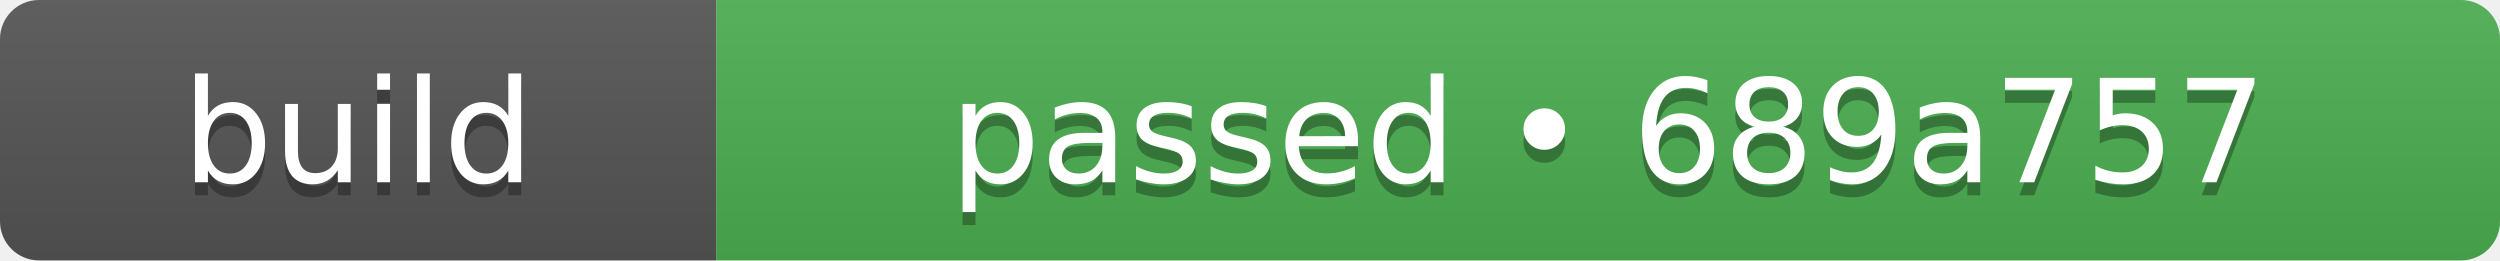
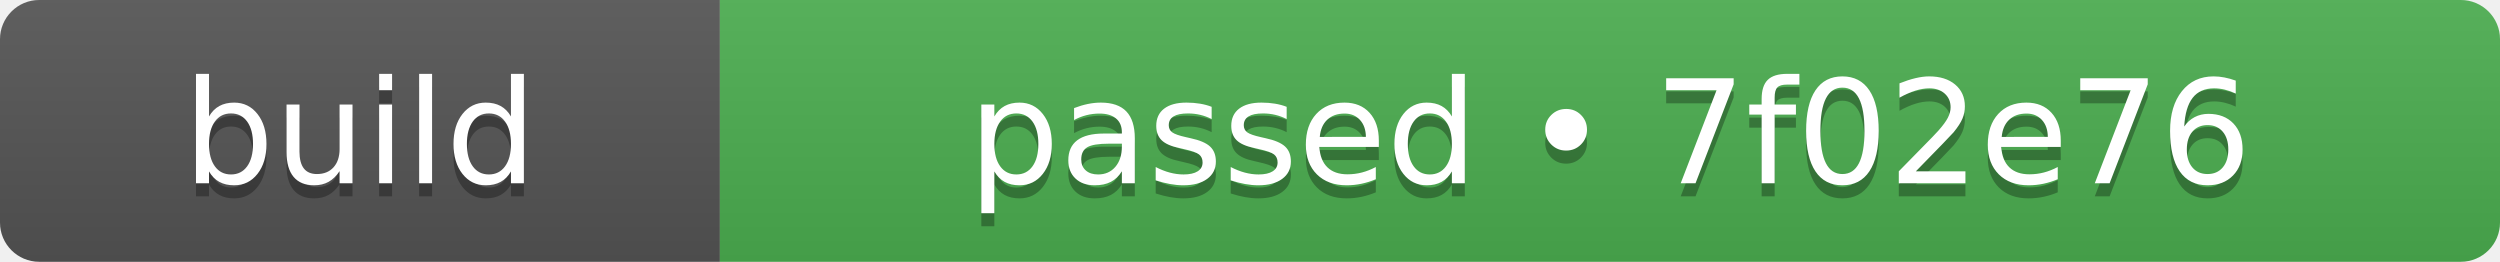
- <svg xmlns="http://www.w3.org/2000/svg" width="192" height="20" role="img" aria-label="build: passed • 689a757">
+ <svg xmlns="http://www.w3.org/2000/svg" width="191" height="20" role="img" aria-label="build: passed • 7f02e76">
  <linearGradient id="s" x2="0" y2="100%">
    <stop offset="0" stop-color="#bbb" stop-opacity=".1" />
    <stop offset="1" stop-opacity=".1" />
  </linearGradient>
  <clipPath id="r">
-     <rect width="192" height="20" rx="3" fill="#fff" />
+     <rect width="191" height="20" rx="3" fill="#fff" />
  </clipPath>
  <g clip-path="url(#r)">
    <rect width="55" height="20" fill="#555555" />
-     <rect x="55" width="137" height="20" fill="#4caf50" />
-     <rect width="192" height="20" fill="url(#s)" />
+     <rect x="55" width="136" height="20" fill="#4caf50" />
+     <rect width="191" height="20" fill="url(#s)" />
  </g>
  <g fill="#fff" text-anchor="middle" font-family="Verdana,Geneva,DejaVu Sans,sans-serif" text-rendering="geometricPrecision" font-size="110">
    <text aria-hidden="true" x="275" y="150" fill="#010101" fill-opacity=".3" transform="scale(.1)" textLength="310">build</text>
    <text x="275" y="140" transform="scale(.1)" fill="#fff" textLength="310">build</text>
-     <text aria-hidden="true" x="1235" y="150" fill="#010101" fill-opacity=".3" transform="scale(.1)" textLength="1130">passed • 689a757</text>
-     <text x="1235" y="140" transform="scale(.1)" fill="#fff" textLength="1130">passed • 689a757</text>
+     <text aria-hidden="true" x="1230" y="150" fill="#010101" fill-opacity=".3" transform="scale(.1)" textLength="1120">passed • 7f02e76</text>
+     <text x="1230" y="140" transform="scale(.1)" fill="#fff" textLength="1120">passed • 7f02e76</text>
  </g>
</svg>
